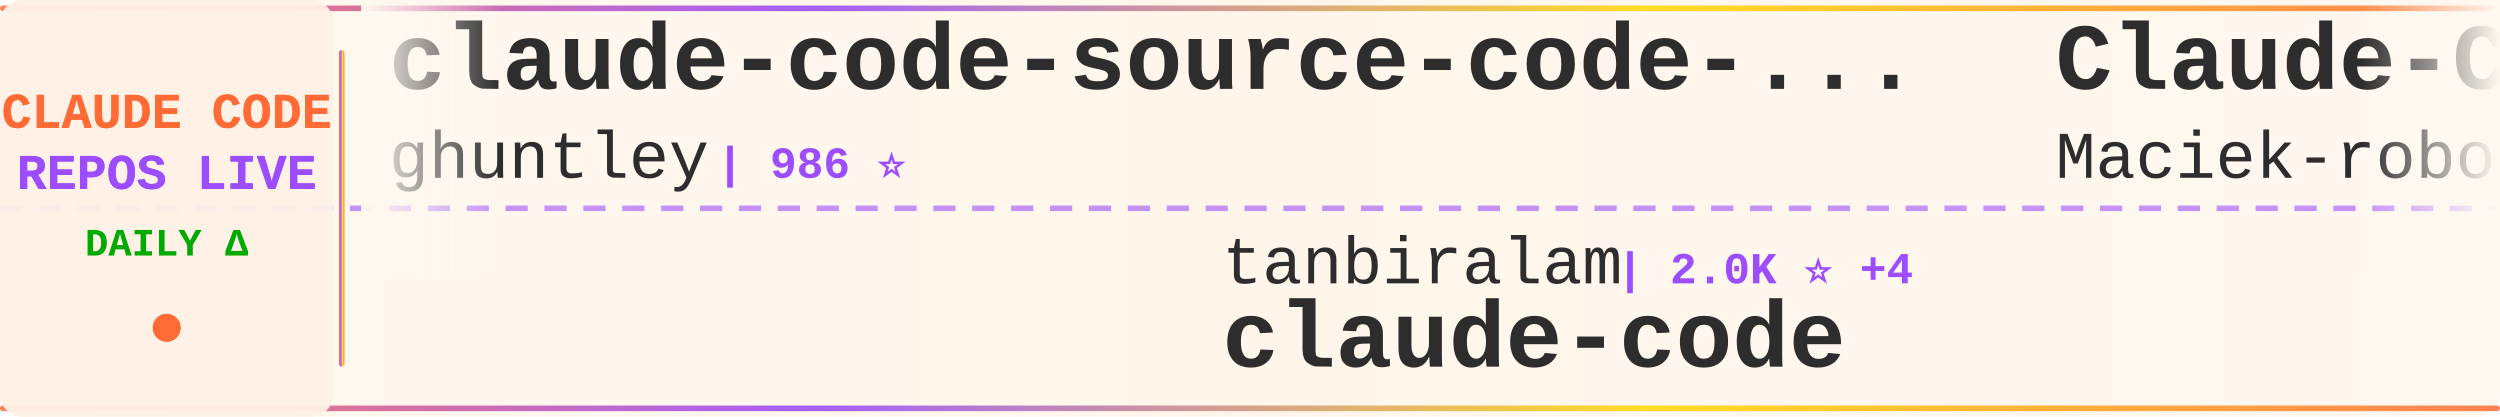
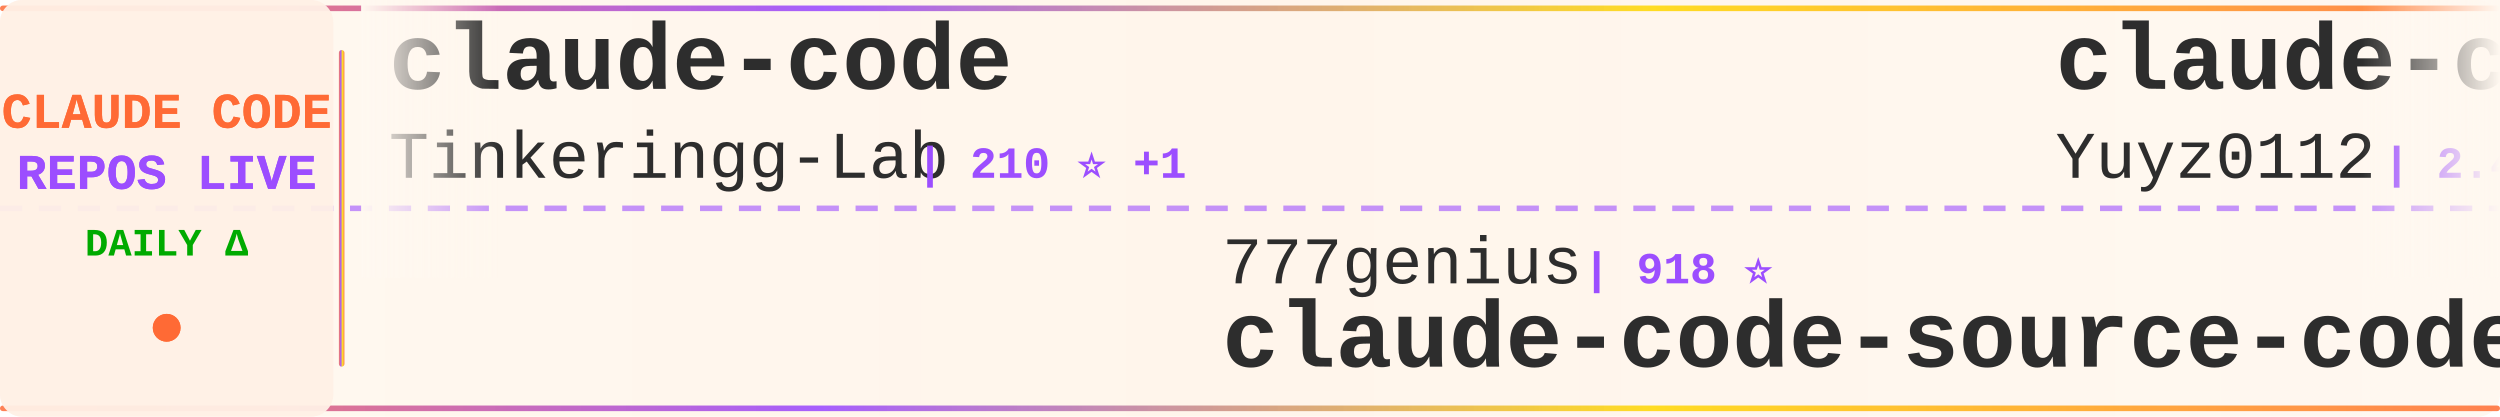
<svg xmlns="http://www.w3.org/2000/svg" width="900" height="150">
  <defs>
    <linearGradient id="tickerBg" x1="0%" y1="0%" x2="100%" y2="0%">
      <stop offset="0%" style="stop-color:#fff8f0;stop-opacity:0.98" />
      <stop offset="50%" style="stop-color:#fff5eb;stop-opacity:1" />
      <stop offset="100%" style="stop-color:#fff8f0;stop-opacity:0.98" />
    </linearGradient>
    <linearGradient id="borderGrad" x1="0%" y1="0%" x2="100%" y2="0%">
      <stop offset="0%" style="stop-color:#FF6B35;stop-opacity:0.85">
        <animate attributeName="stop-opacity" values="0.85;1;0.85" dur="2s" repeatCount="indefinite" />
      </stop>
      <stop offset="33%" style="stop-color:#9C4EFF;stop-opacity:0.9">
        <animate attributeName="stop-opacity" values="0.9;1;0.9" dur="2.2s" repeatCount="indefinite" />
      </stop>
      <stop offset="66%" style="stop-color:#FFD700;stop-opacity:0.85">
        <animate attributeName="stop-opacity" values="0.85;1;0.85" dur="1.8s" repeatCount="indefinite" />
      </stop>
      <stop offset="100%" style="stop-color:#FF6B35;stop-opacity:0.85">
        <animate attributeName="stop-opacity" values="0.85;1;0.85" dur="2s" repeatCount="indefinite" />
      </stop>
    </linearGradient>
    <filter id="textGlow">
      <feGaussianBlur stdDeviation="0.15" result="coloredBlur" />
      <feMerge>
        <feMergeNode in="coloredBlur" />
        <feMergeNode in="SourceGraphic" />
      </feMerge>
    </filter>
    <filter id="metricGlow">
      <feGaussianBlur stdDeviation="0.2" result="coloredBlur" />
      <feMerge>
        <feMergeNode in="coloredBlur" />
        <feMergeNode in="SourceGraphic" />
      </feMerge>
    </filter>
    <linearGradient id="leftFade" x1="0%" y1="0%" x2="100%" y2="0%">
      <stop offset="0%" style="stop-color:#fff8f0;stop-opacity:1" />
      <stop offset="100%" style="stop-color:#fff8f0;stop-opacity:0" />
    </linearGradient>
    <linearGradient id="rightFade" x1="0%" y1="0%" x2="100%" y2="0%">
      <stop offset="0%" style="stop-color:#fff8f0;stop-opacity:0" />
      <stop offset="100%" style="stop-color:#fff8f0;stop-opacity:1" />
    </linearGradient>
  </defs>
  <rect width="900" height="150" fill="url(#tickerBg)" rx="8" />
  <rect x="0" y="2" width="900" height="2" fill="url(#borderGrad)" rx="1" />
  <rect x="0" y="146" width="900" height="2" fill="url(#borderGrad)" rx="1" />
  <line x1="0" y1="75" x2="900" y2="75" stroke="#9C4EFF" stroke-width="2" stroke-dasharray="8 6" opacity="0.6" />
  <rect x="0" y="0" width="120" height="150" fill="#fff0e6" opacity="0.95" rx="8" />
  <text x="60" y="46" font-family="'Courier New', monospace" font-size="18" font-weight="bold" fill="#FF6B35" text-anchor="middle" filter="url(#textGlow)">
    CLAUDE CODE
  </text>
  <text x="60" y="68" font-family="'Courier New', monospace" font-size="18" font-weight="bold" fill="#9C4EFF" text-anchor="middle" filter="url(#textGlow)">
    REPOS LIVE
  </text>
  <text x="60" y="92" font-family="'Courier New', monospace" font-size="14" font-weight="bold" fill="#00aa00" text-anchor="middle">
    DAILY Δ
  </text>
  <circle cx="60" cy="118" r="5" fill="#FF6B35" filter="url(#metricGlow)">
    <animate attributeName="r" values="4;6;4" dur="1.5s" repeatCount="indefinite" />
    <animate attributeName="opacity" values="0.6;1;0.6" dur="1.5s" repeatCount="indefinite" />
  </circle>
  <rect x="122" y="18" width="2" height="114" fill="url(#borderGrad)" rx="1" />
  <clipPath id="tickerClip">
    <rect x="130" y="0" width="770" height="150" />
  </clipPath>
  <g clip-path="url(#tickerClip)">
    <g id="tickerItems">
      <animateTransform attributeName="transform" attributeType="XML" type="translate" from="0 0" to="-3000 0" dur="54s" repeatCount="indefinite" />
      <g transform="translate(0, 0)">
-         <text x="140" y="32" font-family="'Courier New', monospace" font-size="34" font-weight="bold" fill="#2d2d2d">claude-code-source-code-...</text>
-         <text x="140" y="64" font-family="'Courier New', monospace" font-size="24" font-weight="normal" fill="#2d2d2d" opacity="1.0">ghuntley</text>
-         <text x="258" y="64" font-family="'Courier New', monospace" font-size="16" font-weight="bold" fill="#9C4EFF"> | 986 ⭐</text>
+         <text x="140" y="32" font-family="'Courier New', monospace" font-size="34" font-weight="bold" fill="#2d2d2d">claude-code</text>
+         <text x="140" y="64" font-family="'Courier New', monospace" font-size="24" font-weight="normal" fill="#2d2d2d" opacity="1.0">Tinkeringg-Lab</text>
+         <text x="330" y="64" font-family="'Courier New', monospace" font-size="16" font-weight="bold" fill="#9C4EFF"> | 210 ⭐ +1</text>
      </g>
      <g transform="translate(300, 0)">
-         <text x="140" y="102" font-family="'Courier New', monospace" font-size="24" font-weight="normal" fill="#2d2d2d" opacity="1.0">tanbiralam</text>
-         <text x="282" y="102" font-family="'Courier New', monospace" font-size="16" font-weight="bold" fill="#9C4EFF"> | 2.0K ⭐ +4</text>
-         <text x="140" y="132" font-family="'Courier New', monospace" font-size="34" font-weight="bold" fill="#2d2d2d">claude-code</text>
+         <text x="140" y="102" font-family="'Courier New', monospace" font-size="24" font-weight="normal" fill="#2d2d2d" opacity="1.0">777genius</text>
+         <text x="270" y="102" font-family="'Courier New', monospace" font-size="16" font-weight="bold" fill="#9C4EFF"> | 918 ⭐</text>
+         <text x="140" y="132" font-family="'Courier New', monospace" font-size="34" font-weight="bold" fill="#2d2d2d">claude-code-source-code</text>
      </g>
      <g transform="translate(600, 0)">
-         <text x="140" y="32" font-family="'Courier New', monospace" font-size="34" font-weight="bold" fill="#2d2d2d">Claude-Code-Usage-Monito...</text>
-         <text x="140" y="64" font-family="'Courier New', monospace" font-size="24" font-weight="normal" fill="#2d2d2d" opacity="1.0">Maciek-roboblog</text>
-         <text x="342" y="64" font-family="'Courier New', monospace" font-size="16" font-weight="bold" fill="#9C4EFF"> | 8.4K ⭐ +11</text>
+         <text x="140" y="32" font-family="'Courier New', monospace" font-size="34" font-weight="bold" fill="#2d2d2d">claude-code-reverse</text>
+         <text x="140" y="64" font-family="'Courier New', monospace" font-size="24" font-weight="normal" fill="#2d2d2d" opacity="1.0">Yuyz0112</text>
+         <text x="258" y="64" font-family="'Courier New', monospace" font-size="16" font-weight="bold" fill="#9C4EFF"> | 2.4K ⭐ +1</text>
      </g>
      <g transform="translate(900, 0)">
-         <text x="140" y="102" font-family="'Courier New', monospace" font-size="24" font-weight="normal" fill="#2d2d2d" opacity="1.0">https-deeplearning-ai</text>
-         <text x="414" y="102" font-family="'Courier New', monospace" font-size="16" font-weight="bold" fill="#9C4EFF"> | 533 ⭐</text>
-         <text x="140" y="132" font-family="'Courier New', monospace" font-size="34" font-weight="bold" fill="#2d2d2d">sc-claude-code-files</text>
+         <text x="140" y="102" font-family="'Courier New', monospace" font-size="24" font-weight="normal" fill="#2d2d2d" opacity="1.0">Windy3f3f3f3f</text>
+         <text x="318" y="102" font-family="'Courier New', monospace" font-size="16" font-weight="bold" fill="#9C4EFF"> | 3.0K ⭐ +37</text>
+         <text x="140" y="132" font-family="'Courier New', monospace" font-size="34" font-weight="bold" fill="#2d2d2d">how-claude-code-works</text>
      </g>
      <g transform="translate(1200, 0)">
+         <text x="140" y="32" font-family="'Courier New', monospace" font-size="34" font-weight="bold" fill="#2d2d2d">claude-code</text>
+         <text x="140" y="64" font-family="'Courier New', monospace" font-size="24" font-weight="normal" fill="#2d2d2d" opacity="1.0">codeaashu</text>
+         <text x="270" y="64" font-family="'Courier New', monospace" font-size="16" font-weight="bold" fill="#9C4EFF"> | 3.1K ⭐ +7</text>
+       </g>
+       <g transform="translate(1500, 0)">
+         <text x="140" y="102" font-family="'Courier New', monospace" font-size="24" font-weight="normal" fill="#2d2d2d" opacity="1.0">shareAI-lab</text>
+         <text x="294" y="102" font-family="'Courier New', monospace" font-size="16" font-weight="bold" fill="#9C4EFF"> | 69.9K ⭐ +80</text>
+         <text x="140" y="132" font-family="'Courier New', monospace" font-size="34" font-weight="bold" fill="#2d2d2d">learn-claude-code</text>
+       </g>
+       <g transform="translate(1800, 0)">
+         <text x="140" y="32" font-family="'Courier New', monospace" font-size="34" font-weight="bold" fill="#2d2d2d">claude-code-tudou</text>
+         <text x="140" y="64" font-family="'Courier New', monospace" font-size="24" font-weight="normal" fill="#2d2d2d" opacity="1.0">AICoderTudou</text>
+         <text x="306" y="64" font-family="'Courier New', monospace" font-size="16" font-weight="bold" fill="#9C4EFF"> | 497 ⭐</text>
+       </g>
+       <g transform="translate(2100, 0)">
+         <text x="140" y="102" font-family="'Courier New', monospace" font-size="24" font-weight="normal" fill="#2d2d2d" opacity="1.0">lorryjovens-hub</text>
+         <text x="342" y="102" font-family="'Courier New', monospace" font-size="16" font-weight="bold" fill="#9C4EFF"> | 1.7K ⭐ +1</text>
+         <text x="140" y="132" font-family="'Courier New', monospace" font-size="34" font-weight="bold" fill="#2d2d2d">claude-code-rust</text>
+       </g>
+       <g transform="translate(2400, 0)">
        <text x="140" y="32" font-family="'Courier New', monospace" font-size="34" font-weight="bold" fill="#2d2d2d">claude-code-spec-workflo...</text>
        <text x="140" y="64" font-family="'Courier New', monospace" font-size="24" font-weight="normal" fill="#2d2d2d" opacity="1.0">Pimzino</text>
        <text x="246" y="64" font-family="'Courier New', monospace" font-size="16" font-weight="bold" fill="#9C4EFF"> | 3.8K ⭐</text>
      </g>
-       <g transform="translate(1500, 0)">
-         <text x="140" y="102" font-family="'Courier New', monospace" font-size="24" font-weight="normal" fill="#2d2d2d" opacity="1.0">yasasbanukaofficial</text>
-         <text x="390" y="102" font-family="'Courier New', monospace" font-size="16" font-weight="bold" fill="#9C4EFF"> | 3.6K ⭐ +5</text>
-         <text x="140" y="132" font-family="'Courier New', monospace" font-size="34" font-weight="bold" fill="#2d2d2d">claude-code</text>
+       <g transform="translate(2700, 0)">
+         <text x="140" y="102" font-family="'Courier New', monospace" font-size="24" font-weight="normal" fill="#2d2d2d" opacity="1.0">Piebald-AI</text>
+         <text x="282" y="102" font-family="'Courier New', monospace" font-size="16" font-weight="bold" fill="#9C4EFF"> | 11.6K ⭐ +22</text>
+         <text x="140" y="132" font-family="'Courier New', monospace" font-size="34" font-weight="bold" fill="#2d2d2d">claude-code-system-promp...</text>
      </g>
-       <g transform="translate(1800, 0)">
-         <text x="140" y="32" font-family="'Courier New', monospace" font-size="34" font-weight="bold" fill="#2d2d2d">claude-code-tips</text>
-         <text x="140" y="64" font-family="'Courier New', monospace" font-size="24" font-weight="normal" fill="#2d2d2d" opacity="1.0">ykdojo</text>
-         <text x="234" y="64" font-family="'Courier New', monospace" font-size="16" font-weight="bold" fill="#9C4EFF"> | 9.0K ⭐ +5</text>
+       <g transform="translate(3000, 0)">
+         <text x="140" y="32" font-family="'Courier New', monospace" font-size="34" font-weight="bold" fill="#2d2d2d">claude-code</text>
+         <text x="140" y="64" font-family="'Courier New', monospace" font-size="24" font-weight="normal" fill="#2d2d2d" opacity="1.0">Tinkeringg-Lab</text>
+         <text x="330" y="64" font-family="'Courier New', monospace" font-size="16" font-weight="bold" fill="#9C4EFF"> | 210 ⭐ +1</text>
      </g>
-       <g transform="translate(2100, 0)">
+       <g transform="translate(3300, 0)">
        <text x="140" y="102" font-family="'Courier New', monospace" font-size="24" font-weight="normal" fill="#2d2d2d" opacity="1.0">777genius</text>
        <text x="270" y="102" font-family="'Courier New', monospace" font-size="16" font-weight="bold" fill="#9C4EFF"> | 918 ⭐</text>
        <text x="140" y="132" font-family="'Courier New', monospace" font-size="34" font-weight="bold" fill="#2d2d2d">claude-code-source-code</text>
      </g>
-       <g transform="translate(2400, 0)">
-         <text x="140" y="32" font-family="'Courier New', monospace" font-size="34" font-weight="bold" fill="#2d2d2d">Open-ClaudeCode</text>
-         <text x="140" y="64" font-family="'Courier New', monospace" font-size="24" font-weight="normal" fill="#2d2d2d" opacity="1.0">LING71671</text>
-         <text x="270" y="64" font-family="'Courier New', monospace" font-size="16" font-weight="bold" fill="#9C4EFF"> | 907 ⭐ +1</text>
-       </g>
-       <g transform="translate(2700, 0)">
-         <text x="140" y="102" font-family="'Courier New', monospace" font-size="24" font-weight="normal" fill="#2d2d2d" opacity="1.0">Yuyz0112</text>
-         <text x="258" y="102" font-family="'Courier New', monospace" font-size="16" font-weight="bold" fill="#9C4EFF"> | 2.4K ⭐ +1</text>
-         <text x="140" y="132" font-family="'Courier New', monospace" font-size="34" font-weight="bold" fill="#2d2d2d">claude-code-reverse</text>
-       </g>
-       <g transform="translate(3000, 0)">
-         <text x="140" y="32" font-family="'Courier New', monospace" font-size="34" font-weight="bold" fill="#2d2d2d">claude-code-source-code-...</text>
-         <text x="140" y="64" font-family="'Courier New', monospace" font-size="24" font-weight="normal" fill="#2d2d2d" opacity="1.0">ghuntley</text>
-         <text x="258" y="64" font-family="'Courier New', monospace" font-size="16" font-weight="bold" fill="#9C4EFF"> | 986 ⭐</text>
-       </g>
-       <g transform="translate(3300, 0)">
-         <text x="140" y="102" font-family="'Courier New', monospace" font-size="24" font-weight="normal" fill="#2d2d2d" opacity="1.0">tanbiralam</text>
-         <text x="282" y="102" font-family="'Courier New', monospace" font-size="16" font-weight="bold" fill="#9C4EFF"> | 2.0K ⭐ +4</text>
-         <text x="140" y="132" font-family="'Courier New', monospace" font-size="34" font-weight="bold" fill="#2d2d2d">claude-code</text>
-       </g>
      <g transform="translate(3600, 0)">
-         <text x="140" y="32" font-family="'Courier New', monospace" font-size="34" font-weight="bold" fill="#2d2d2d">Claude-Code-Usage-Monito...</text>
-         <text x="140" y="64" font-family="'Courier New', monospace" font-size="24" font-weight="normal" fill="#2d2d2d" opacity="1.0">Maciek-roboblog</text>
-         <text x="342" y="64" font-family="'Courier New', monospace" font-size="16" font-weight="bold" fill="#9C4EFF"> | 8.4K ⭐ +11</text>
+         <text x="140" y="32" font-family="'Courier New', monospace" font-size="34" font-weight="bold" fill="#2d2d2d">claude-code-reverse</text>
+         <text x="140" y="64" font-family="'Courier New', monospace" font-size="24" font-weight="normal" fill="#2d2d2d" opacity="1.0">Yuyz0112</text>
+         <text x="258" y="64" font-family="'Courier New', monospace" font-size="16" font-weight="bold" fill="#9C4EFF"> | 2.4K ⭐ +1</text>
      </g>
      <g transform="translate(3900, 0)">
-         <text x="140" y="102" font-family="'Courier New', monospace" font-size="24" font-weight="normal" fill="#2d2d2d" opacity="1.0">https-deeplearning-ai</text>
-         <text x="414" y="102" font-family="'Courier New', monospace" font-size="16" font-weight="bold" fill="#9C4EFF"> | 533 ⭐</text>
-         <text x="140" y="132" font-family="'Courier New', monospace" font-size="34" font-weight="bold" fill="#2d2d2d">sc-claude-code-files</text>
+         <text x="140" y="102" font-family="'Courier New', monospace" font-size="24" font-weight="normal" fill="#2d2d2d" opacity="1.0">Windy3f3f3f3f</text>
+         <text x="318" y="102" font-family="'Courier New', monospace" font-size="16" font-weight="bold" fill="#9C4EFF"> | 3.0K ⭐ +37</text>
+         <text x="140" y="132" font-family="'Courier New', monospace" font-size="34" font-weight="bold" fill="#2d2d2d">how-claude-code-works</text>
      </g>
    </g>
  </g>
  <rect x="130" y="0" width="50" height="100" fill="url(#leftFade)" />
  <rect x="850" y="0" width="50" height="100" fill="url(#rightFade)" />
</svg>
